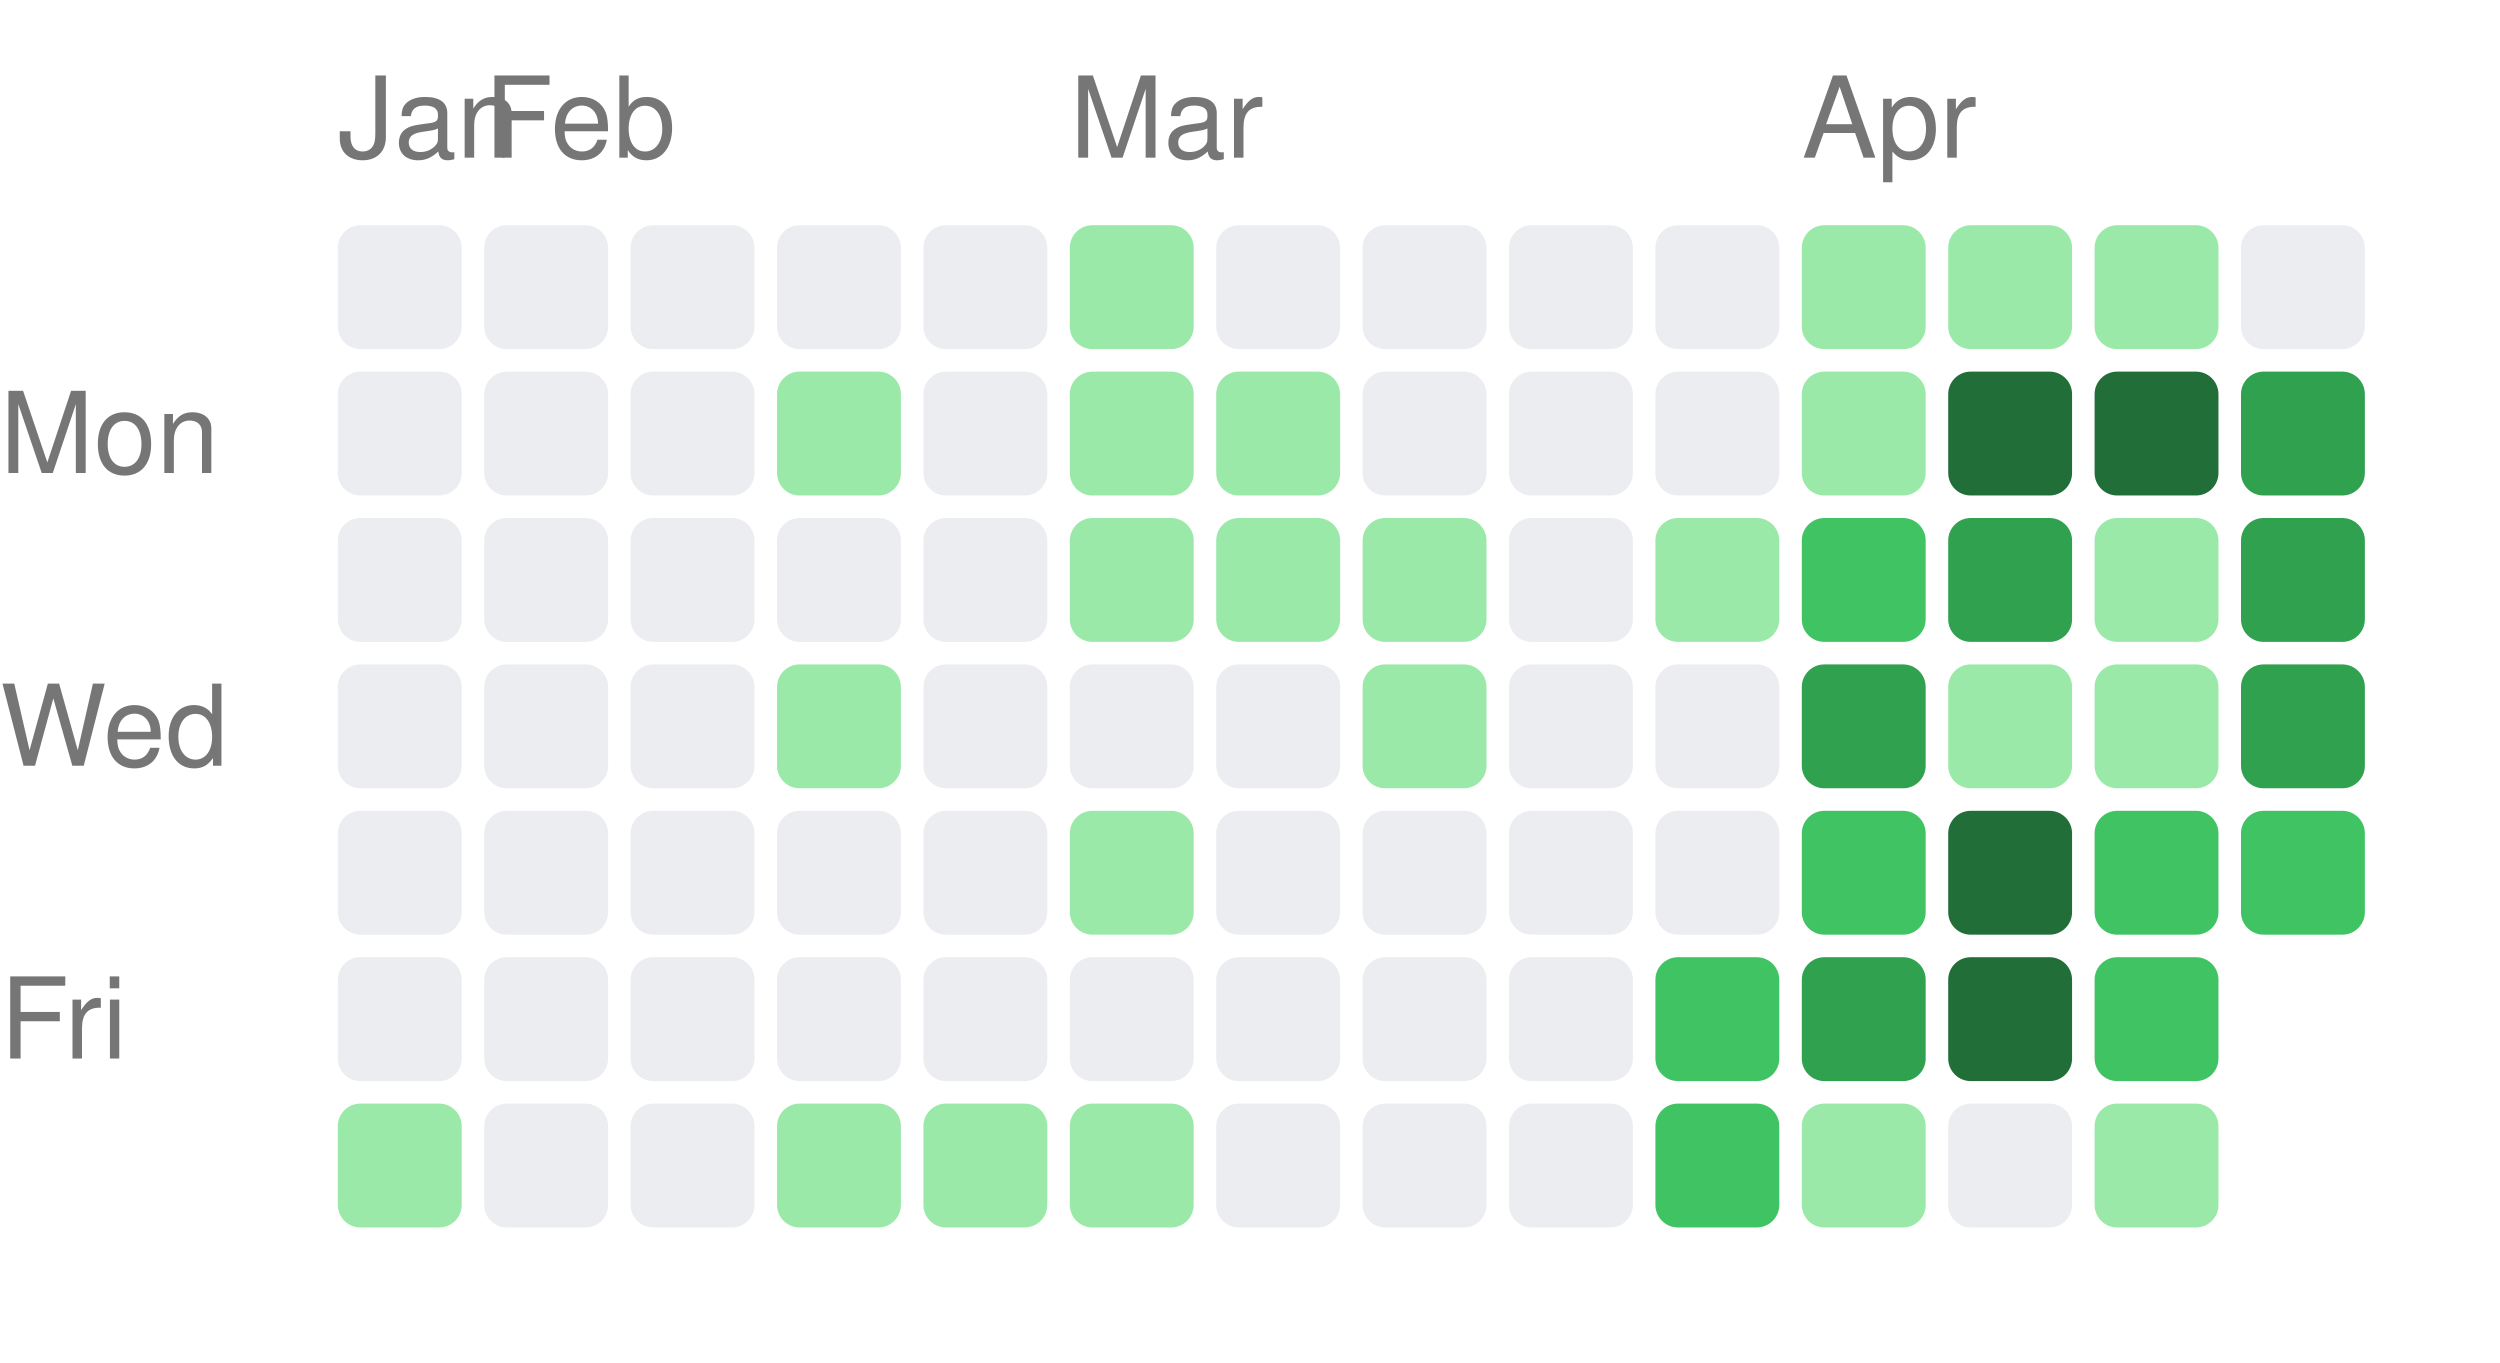
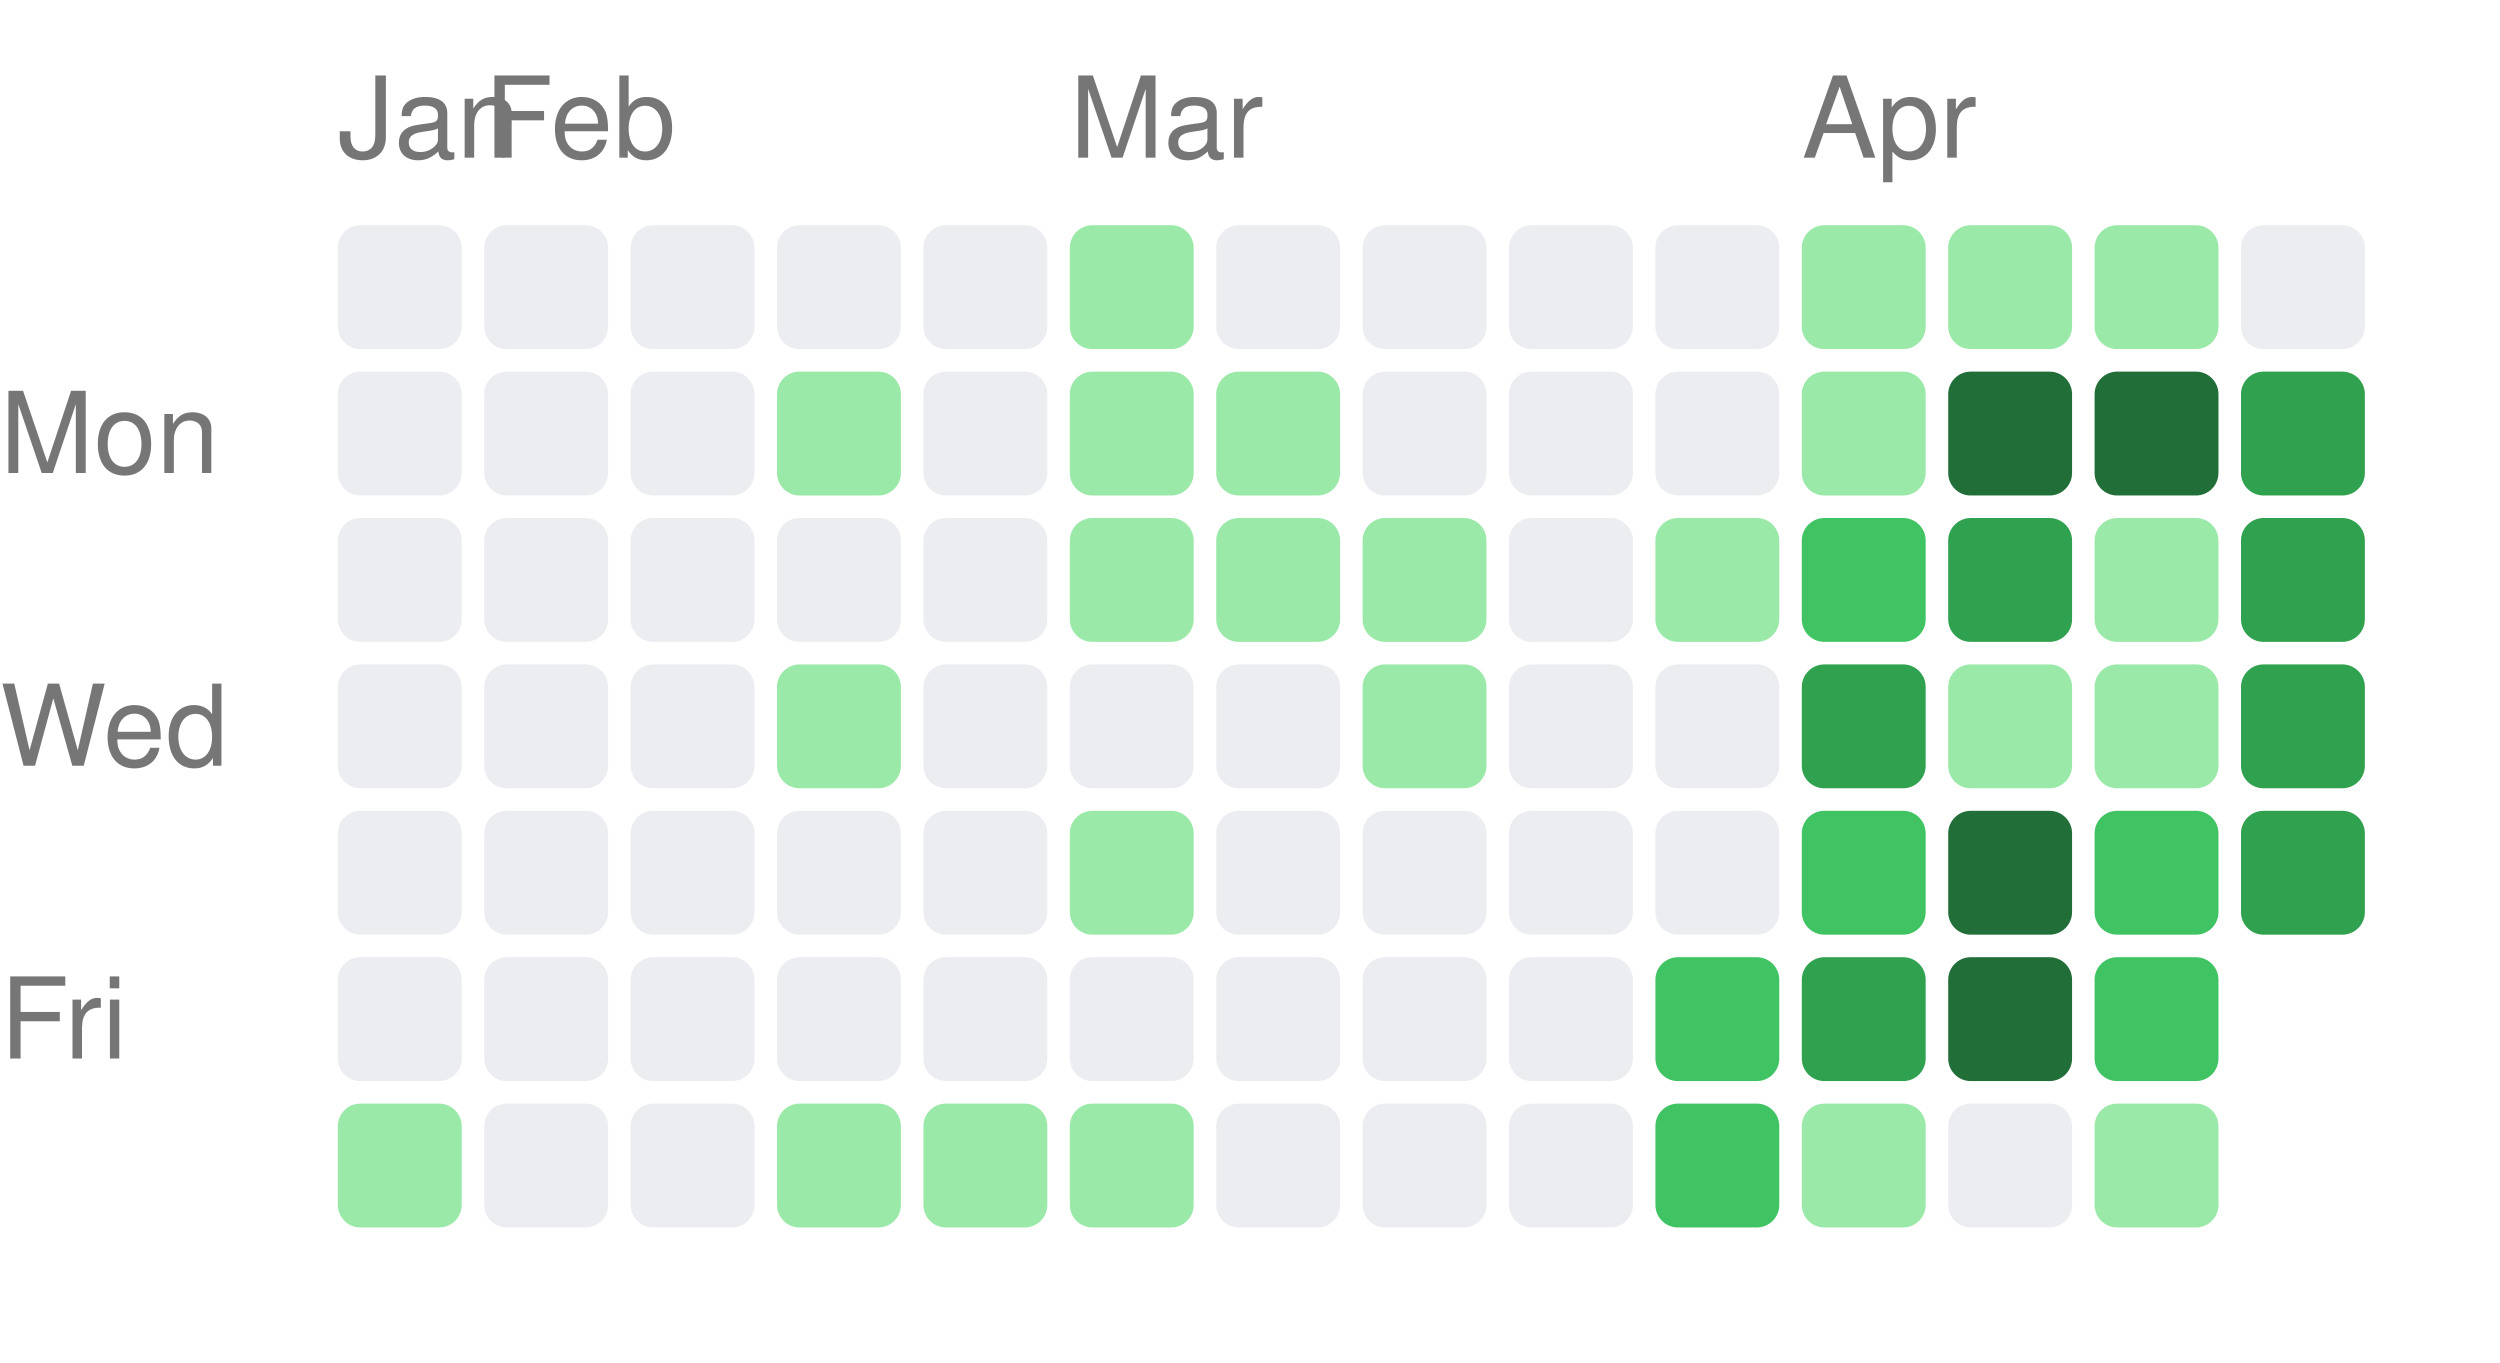
<svg xmlns="http://www.w3.org/2000/svg" width="222" height="121" viewBox="0 0 222 121">
  <style>text { fill: #767676; font-size: 10px; font-family: -apple-system, BlinkMacSystemFont, "Segoe UI", Helvetica, Arial, sans-serif; }</style>
  <text x="30" y="14">Jan</text>
  <text x="43" y="14">Feb</text>
  <text x="95" y="14">Mar</text>
  <text x="160" y="14">Apr</text>
  <text x="0" y="42" text-anchor="start">Mon</text>
  <text x="0" y="68" text-anchor="start">Wed</text>
  <text x="0" y="94" text-anchor="start">Fri</text>
  <rect x="30" y="20" width="11" height="11" rx="2" ry="2" fill="#ebedf0" />
  <rect x="30" y="33" width="11" height="11" rx="2" ry="2" fill="#ebedf0" />
  <rect x="30" y="46" width="11" height="11" rx="2" ry="2" fill="#ebedf0" />
  <rect x="30" y="59" width="11" height="11" rx="2" ry="2" fill="#ebedf0" />
  <rect x="30" y="72" width="11" height="11" rx="2" ry="2" fill="#ebedf0" />
  <rect x="30" y="85" width="11" height="11" rx="2" ry="2" fill="#ebedf0" />
  <rect x="30" y="98" width="11" height="11" rx="2" ry="2" fill="#9be9a8" />
  <rect x="43" y="20" width="11" height="11" rx="2" ry="2" fill="#ebedf0" />
  <rect x="43" y="33" width="11" height="11" rx="2" ry="2" fill="#ebedf0" />
  <rect x="43" y="46" width="11" height="11" rx="2" ry="2" fill="#ebedf0" />
  <rect x="43" y="59" width="11" height="11" rx="2" ry="2" fill="#ebedf0" />
  <rect x="43" y="72" width="11" height="11" rx="2" ry="2" fill="#ebedf0" />
  <rect x="43" y="85" width="11" height="11" rx="2" ry="2" fill="#ebedf0" />
  <rect x="43" y="98" width="11" height="11" rx="2" ry="2" fill="#ebedf0" />
  <rect x="56" y="20" width="11" height="11" rx="2" ry="2" fill="#ebedf0" />
  <rect x="56" y="33" width="11" height="11" rx="2" ry="2" fill="#ebedf0" />
  <rect x="56" y="46" width="11" height="11" rx="2" ry="2" fill="#ebedf0" />
  <rect x="56" y="59" width="11" height="11" rx="2" ry="2" fill="#ebedf0" />
  <rect x="56" y="72" width="11" height="11" rx="2" ry="2" fill="#ebedf0" />
  <rect x="56" y="85" width="11" height="11" rx="2" ry="2" fill="#ebedf0" />
  <rect x="56" y="98" width="11" height="11" rx="2" ry="2" fill="#ebedf0" />
  <rect x="69" y="20" width="11" height="11" rx="2" ry="2" fill="#ebedf0" />
  <rect x="69" y="33" width="11" height="11" rx="2" ry="2" fill="#9be9a8" />
  <rect x="69" y="46" width="11" height="11" rx="2" ry="2" fill="#ebedf0" />
  <rect x="69" y="59" width="11" height="11" rx="2" ry="2" fill="#9be9a8" />
  <rect x="69" y="72" width="11" height="11" rx="2" ry="2" fill="#ebedf0" />
  <rect x="69" y="85" width="11" height="11" rx="2" ry="2" fill="#ebedf0" />
  <rect x="69" y="98" width="11" height="11" rx="2" ry="2" fill="#9be9a8" />
  <rect x="82" y="20" width="11" height="11" rx="2" ry="2" fill="#ebedf0" />
  <rect x="82" y="33" width="11" height="11" rx="2" ry="2" fill="#ebedf0" />
  <rect x="82" y="46" width="11" height="11" rx="2" ry="2" fill="#ebedf0" />
  <rect x="82" y="59" width="11" height="11" rx="2" ry="2" fill="#ebedf0" />
  <rect x="82" y="72" width="11" height="11" rx="2" ry="2" fill="#ebedf0" />
  <rect x="82" y="85" width="11" height="11" rx="2" ry="2" fill="#ebedf0" />
  <rect x="82" y="98" width="11" height="11" rx="2" ry="2" fill="#9be9a8" />
  <rect x="95" y="20" width="11" height="11" rx="2" ry="2" fill="#9be9a8" />
  <rect x="95" y="33" width="11" height="11" rx="2" ry="2" fill="#9be9a8" />
  <rect x="95" y="46" width="11" height="11" rx="2" ry="2" fill="#9be9a8" />
  <rect x="95" y="59" width="11" height="11" rx="2" ry="2" fill="#ebedf0" />
  <rect x="95" y="72" width="11" height="11" rx="2" ry="2" fill="#9be9a8" />
  <rect x="95" y="85" width="11" height="11" rx="2" ry="2" fill="#ebedf0" />
  <rect x="95" y="98" width="11" height="11" rx="2" ry="2" fill="#9be9a8" />
  <rect x="108" y="20" width="11" height="11" rx="2" ry="2" fill="#ebedf0" />
  <rect x="108" y="33" width="11" height="11" rx="2" ry="2" fill="#9be9a8" />
  <rect x="108" y="46" width="11" height="11" rx="2" ry="2" fill="#9be9a8" />
  <rect x="108" y="59" width="11" height="11" rx="2" ry="2" fill="#ebedf0" />
  <rect x="108" y="72" width="11" height="11" rx="2" ry="2" fill="#ebedf0" />
  <rect x="108" y="85" width="11" height="11" rx="2" ry="2" fill="#ebedf0" />
  <rect x="108" y="98" width="11" height="11" rx="2" ry="2" fill="#ebedf0" />
  <rect x="121" y="20" width="11" height="11" rx="2" ry="2" fill="#ebedf0" />
  <rect x="121" y="33" width="11" height="11" rx="2" ry="2" fill="#ebedf0" />
  <rect x="121" y="46" width="11" height="11" rx="2" ry="2" fill="#9be9a8" />
  <rect x="121" y="59" width="11" height="11" rx="2" ry="2" fill="#9be9a8" />
  <rect x="121" y="72" width="11" height="11" rx="2" ry="2" fill="#ebedf0" />
  <rect x="121" y="85" width="11" height="11" rx="2" ry="2" fill="#ebedf0" />
  <rect x="121" y="98" width="11" height="11" rx="2" ry="2" fill="#ebedf0" />
  <rect x="134" y="20" width="11" height="11" rx="2" ry="2" fill="#ebedf0" />
  <rect x="134" y="33" width="11" height="11" rx="2" ry="2" fill="#ebedf0" />
  <rect x="134" y="46" width="11" height="11" rx="2" ry="2" fill="#ebedf0" />
  <rect x="134" y="59" width="11" height="11" rx="2" ry="2" fill="#ebedf0" />
  <rect x="134" y="72" width="11" height="11" rx="2" ry="2" fill="#ebedf0" />
  <rect x="134" y="85" width="11" height="11" rx="2" ry="2" fill="#ebedf0" />
  <rect x="134" y="98" width="11" height="11" rx="2" ry="2" fill="#ebedf0" />
  <rect x="147" y="20" width="11" height="11" rx="2" ry="2" fill="#ebedf0" />
  <rect x="147" y="33" width="11" height="11" rx="2" ry="2" fill="#ebedf0" />
  <rect x="147" y="46" width="11" height="11" rx="2" ry="2" fill="#9be9a8" />
  <rect x="147" y="59" width="11" height="11" rx="2" ry="2" fill="#ebedf0" />
  <rect x="147" y="72" width="11" height="11" rx="2" ry="2" fill="#ebedf0" />
  <rect x="147" y="85" width="11" height="11" rx="2" ry="2" fill="#40c463" />
  <rect x="147" y="98" width="11" height="11" rx="2" ry="2" fill="#40c463" />
  <rect x="160" y="20" width="11" height="11" rx="2" ry="2" fill="#9be9a8" />
  <rect x="160" y="33" width="11" height="11" rx="2" ry="2" fill="#9be9a8" />
  <rect x="160" y="46" width="11" height="11" rx="2" ry="2" fill="#40c463" />
  <rect x="160" y="59" width="11" height="11" rx="2" ry="2" fill="#30a14e" />
  <rect x="160" y="72" width="11" height="11" rx="2" ry="2" fill="#40c463" />
  <rect x="160" y="85" width="11" height="11" rx="2" ry="2" fill="#30a14e" />
  <rect x="160" y="98" width="11" height="11" rx="2" ry="2" fill="#9be9a8" />
  <rect x="173" y="20" width="11" height="11" rx="2" ry="2" fill="#9be9a8" />
  <rect x="173" y="33" width="11" height="11" rx="2" ry="2" fill="#216e39" />
  <rect x="173" y="46" width="11" height="11" rx="2" ry="2" fill="#30a14e" />
  <rect x="173" y="59" width="11" height="11" rx="2" ry="2" fill="#9be9a8" />
  <rect x="173" y="72" width="11" height="11" rx="2" ry="2" fill="#216e39" />
  <rect x="173" y="85" width="11" height="11" rx="2" ry="2" fill="#216e39" />
  <rect x="173" y="98" width="11" height="11" rx="2" ry="2" fill="#ebedf0" />
  <rect x="186" y="20" width="11" height="11" rx="2" ry="2" fill="#9be9a8" />
  <rect x="186" y="33" width="11" height="11" rx="2" ry="2" fill="#216e39" />
  <rect x="186" y="46" width="11" height="11" rx="2" ry="2" fill="#9be9a8" />
  <rect x="186" y="59" width="11" height="11" rx="2" ry="2" fill="#9be9a8" />
  <rect x="186" y="72" width="11" height="11" rx="2" ry="2" fill="#40c463" />
  <rect x="186" y="85" width="11" height="11" rx="2" ry="2" fill="#40c463" />
  <rect x="186" y="98" width="11" height="11" rx="2" ry="2" fill="#9be9a8" />
  <rect x="199" y="20" width="11" height="11" rx="2" ry="2" fill="#ebedf0" />
  <rect x="199" y="33" width="11" height="11" rx="2" ry="2" fill="#30a14e" />
  <rect x="199" y="46" width="11" height="11" rx="2" ry="2" fill="#30a14e" />
  <rect x="199" y="59" width="11" height="11" rx="2" ry="2" fill="#30a14e" />
-   <rect x="199" y="72" width="11" height="11" rx="2" ry="2" fill="#40c463" />
+   <rect x="199" y="72" width="11" height="11" rx="2" ry="2" fill="#30a14e" />
</svg>
